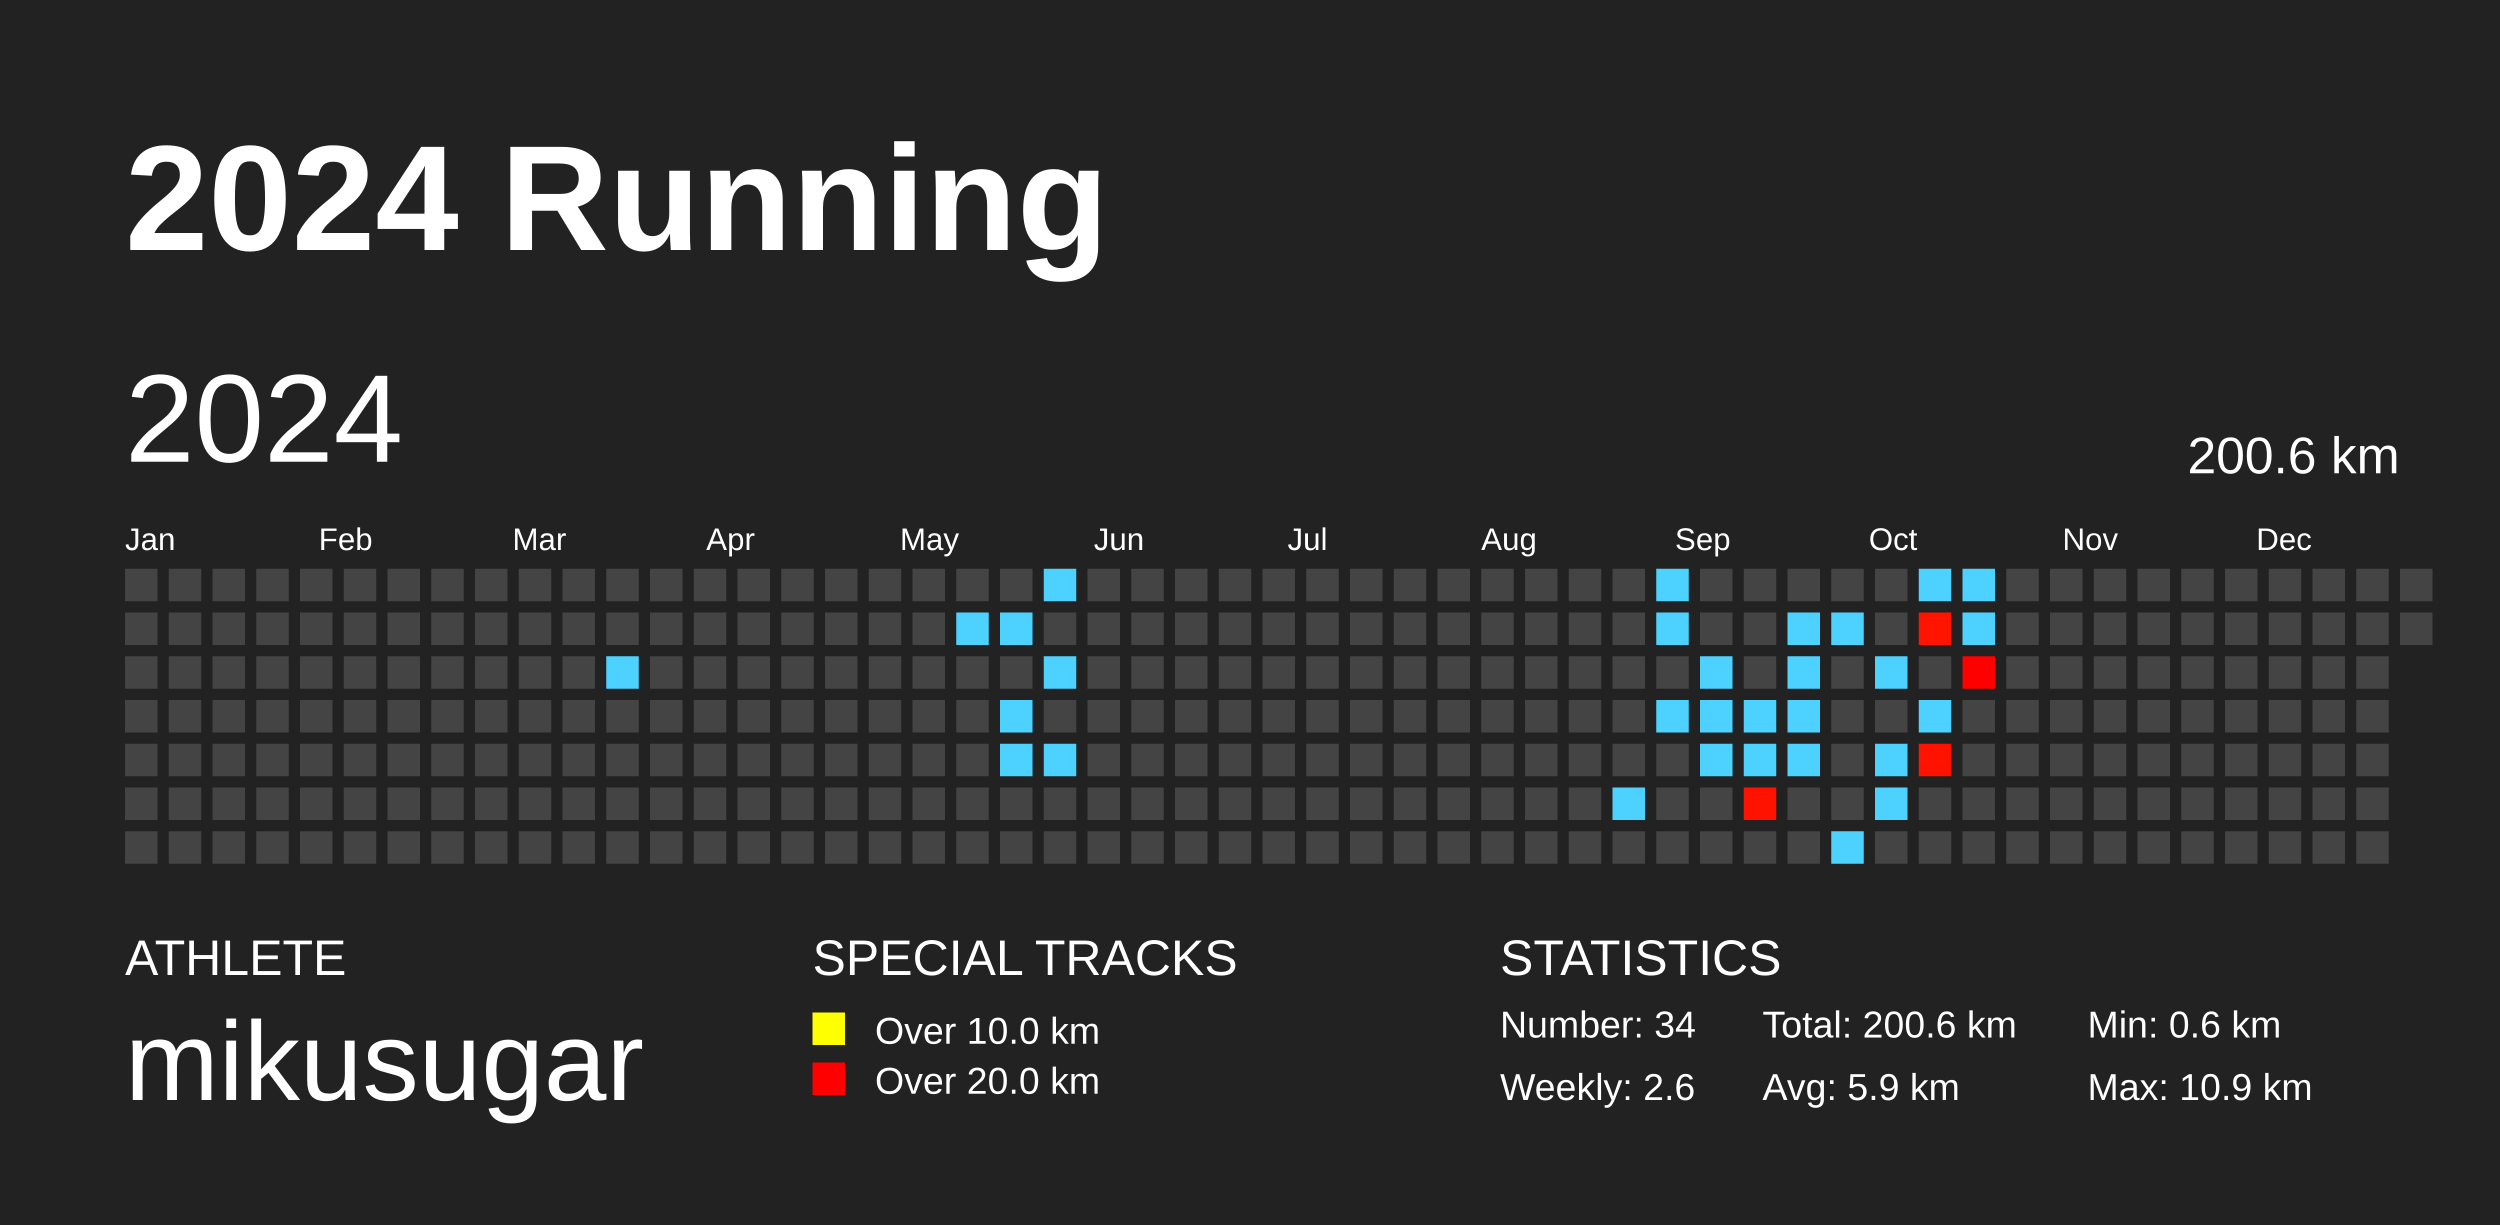
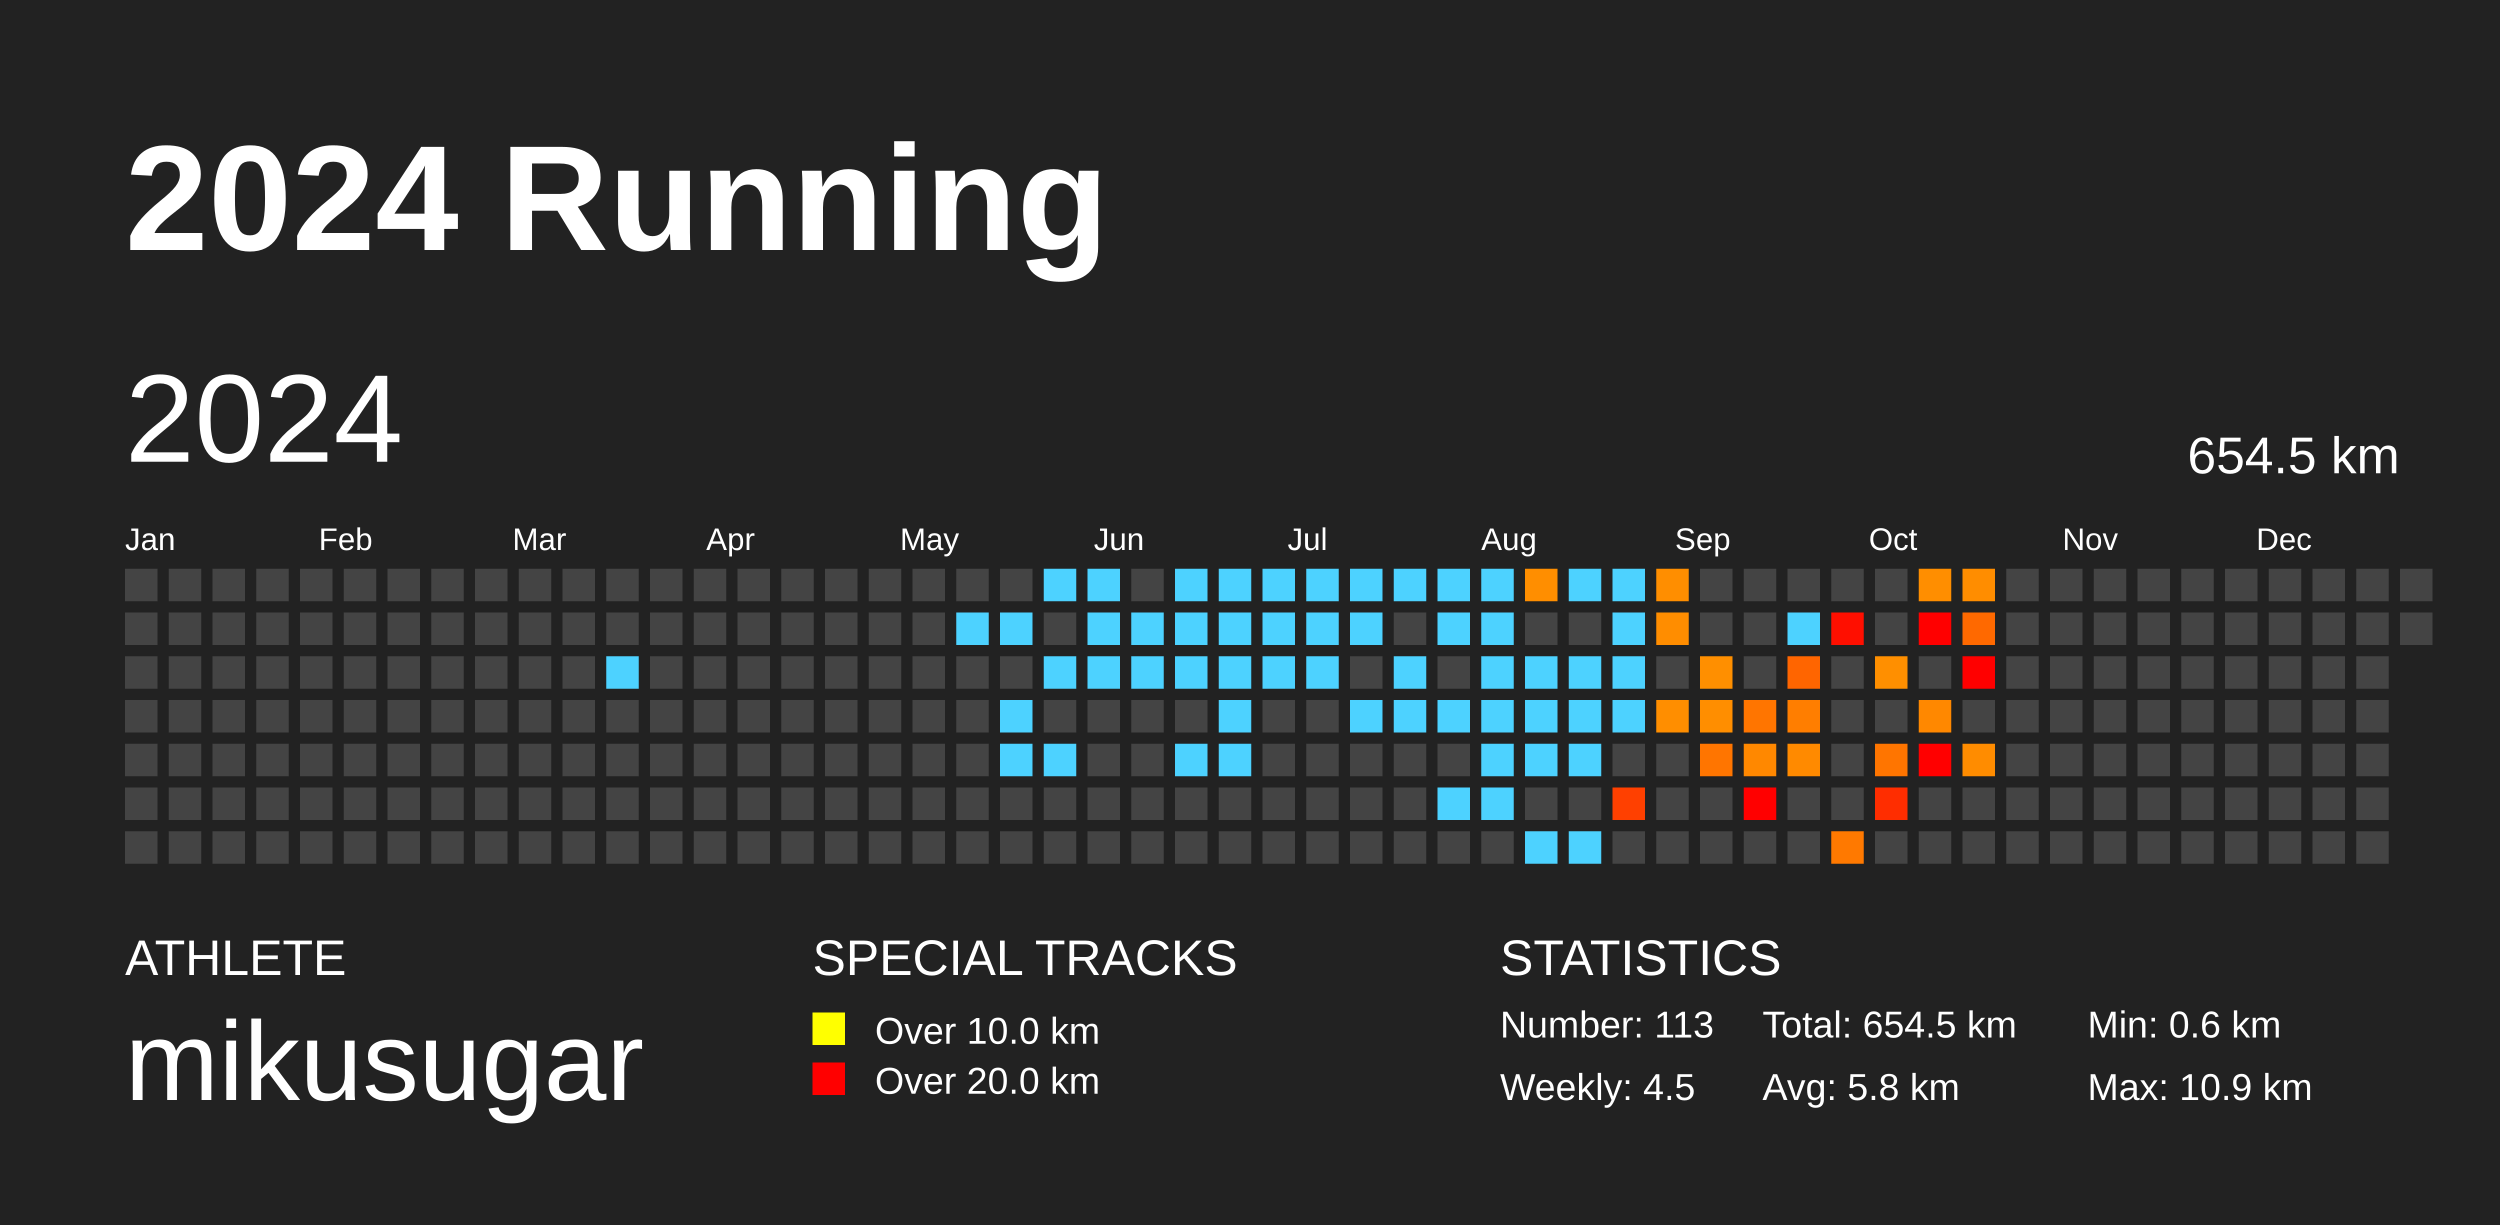
<svg xmlns="http://www.w3.org/2000/svg" baseProfile="full" height="98mm" version="1.1" viewBox="0,0,200,98" width="200mm">
  <defs />
  <rect fill="#222222" height="98" width="200" x="0" y="0" />
  <text fill="#FFFFFF" style="font-size:12px; font-family:Arial; font-weight:bold;" x="10" y="20">2024 Running</text>
  <text fill="#FFFFFF" style="font-size:4px; font-family:Arial" x="10" y="78">ATHLETE</text>
  <text fill="#FFFFFF" style="font-size:9px; font-family:Arial" x="10" y="88">mikusugar</text>
  <text fill="#FFFFFF" style="font-size:4px; font-family:Arial" x="65" y="78">SPECIAL TRACKS</text>
  <rect fill="yellow" height="2.6" width="2.6" x="65" y="81" />
  <text fill="#FFFFFF" style="font-size:3px; font-family:Arial" x="70" y="83.5">Over 10.0 km</text>
  <rect fill="red" height="2.6" width="2.6" x="65" y="85" />
  <text fill="#FFFFFF" style="font-size:3px; font-family:Arial" x="70" y="87.5">Over 20.0 km</text>
  <text fill="#FFFFFF" style="font-size:4px; font-family:Arial" x="120" y="78">STATISTICS</text>
-   <text fill="#FFFFFF" style="font-size:3px; font-family:Arial" x="120" y="83">Number: 34</text>
-   <text fill="#FFFFFF" style="font-size:3px; font-family:Arial" x="120" y="88">Weekly: 2.6</text>
-   <text fill="#FFFFFF" style="font-size:3px; font-family:Arial" x="141" y="83">Total: 200.6 km</text>
-   <text fill="#FFFFFF" style="font-size:3px; font-family:Arial" x="141" y="88">Avg: 5.9 km</text>
+   <text fill="#FFFFFF" style="font-size:3px; font-family:Arial" x="120" y="83">Number: 113</text>
+   <text fill="#FFFFFF" style="font-size:3px; font-family:Arial" x="120" y="88">Weekly: 4.5</text>
+   <text fill="#FFFFFF" style="font-size:3px; font-family:Arial" x="141" y="83">Total: 654.5 km</text>
+   <text fill="#FFFFFF" style="font-size:3px; font-family:Arial" x="141" y="88">Avg: 5.8 km</text>
  <text fill="#FFFFFF" style="font-size:3px; font-family:Arial" x="167" y="83">Min: 0.6 km</text>
  <text fill="#FFFFFF" style="font-size:3px; font-family:Arial" x="167" y="88">Max: 10.9 km</text>
  <text dominant-baseline="hanging" fill="#FFFFFF" style="font-size:10.0px; font-family:Arial;" x="10" y="30">2024</text>
-   <text dominant-baseline="hanging" fill="#FFFFFF" style="font-size:4.125px; font-family:Arial;" x="175" y="35">200.6 km</text>
+   <text dominant-baseline="hanging" fill="#FFFFFF" style="font-size:4.125px; font-family:Arial;" x="175" y="35">654.5 km</text>
  <text fill="#FFFFFF" style="font-size:2.5px; font-family:Arial" x="10.0" y="44">Jan</text>
  <text fill="#FFFFFF" style="font-size:2.5px; font-family:Arial" x="25.5" y="44">Feb</text>
  <text fill="#FFFFFF" style="font-size:2.5px; font-family:Arial" x="41.0" y="44">Mar</text>
  <text fill="#FFFFFF" style="font-size:2.5px; font-family:Arial" x="56.5" y="44">Apr</text>
  <text fill="#FFFFFF" style="font-size:2.5px; font-family:Arial" x="72.0" y="44">May</text>
  <text fill="#FFFFFF" style="font-size:2.5px; font-family:Arial" x="87.5" y="44">Jun</text>
  <text fill="#FFFFFF" style="font-size:2.5px; font-family:Arial" x="103.0" y="44">Jul</text>
  <text fill="#FFFFFF" style="font-size:2.5px; font-family:Arial" x="118.5" y="44">Aug</text>
  <text fill="#FFFFFF" style="font-size:2.5px; font-family:Arial" x="134.0" y="44">Sep</text>
  <text fill="#FFFFFF" style="font-size:2.5px; font-family:Arial" x="149.5" y="44">Oct</text>
  <text fill="#FFFFFF" style="font-size:2.5px; font-family:Arial" x="165.0" y="44">Nov</text>
  <text fill="#FFFFFF" style="font-size:2.5px; font-family:Arial" x="180.5" y="44">Dec</text>
  <rect fill="#444444" height="2.6" width="2.6" x="10.0" y="45.5" />
  <rect fill="#444444" height="2.6" width="2.6" x="10.0" y="49.0" />
  <rect fill="#444444" height="2.6" width="2.6" x="10.0" y="52.5" />
  <rect fill="#444444" height="2.6" width="2.6" x="10.0" y="56.0" />
  <rect fill="#444444" height="2.6" width="2.6" x="10.0" y="59.5" />
  <rect fill="#444444" height="2.6" width="2.6" x="10.0" y="63.0" />
  <rect fill="#444444" height="2.6" width="2.6" x="10.0" y="66.5" />
  <rect fill="#444444" height="2.6" width="2.6" x="13.5" y="45.5" />
  <rect fill="#444444" height="2.6" width="2.6" x="13.5" y="49.0" />
  <rect fill="#444444" height="2.6" width="2.6" x="13.5" y="52.5" />
  <rect fill="#444444" height="2.6" width="2.6" x="13.5" y="56.0" />
  <rect fill="#444444" height="2.6" width="2.6" x="13.5" y="59.5" />
  <rect fill="#444444" height="2.6" width="2.6" x="13.5" y="63.0" />
  <rect fill="#444444" height="2.6" width="2.6" x="13.5" y="66.5" />
  <rect fill="#444444" height="2.6" width="2.6" x="17.0" y="45.5" />
  <rect fill="#444444" height="2.6" width="2.6" x="17.0" y="49.0" />
  <rect fill="#444444" height="2.6" width="2.6" x="17.0" y="52.5" />
  <rect fill="#444444" height="2.6" width="2.6" x="17.0" y="56.0" />
  <rect fill="#444444" height="2.6" width="2.6" x="17.0" y="59.5" />
  <rect fill="#444444" height="2.6" width="2.6" x="17.0" y="63.0" />
  <rect fill="#444444" height="2.6" width="2.6" x="17.0" y="66.5" />
  <rect fill="#444444" height="2.6" width="2.6" x="20.5" y="45.5" />
  <rect fill="#444444" height="2.6" width="2.6" x="20.5" y="49.0" />
  <rect fill="#444444" height="2.6" width="2.6" x="20.5" y="52.5" />
  <rect fill="#444444" height="2.6" width="2.6" x="20.5" y="56.0" />
  <rect fill="#444444" height="2.6" width="2.6" x="20.5" y="59.5" />
  <rect fill="#444444" height="2.6" width="2.6" x="20.5" y="63.0" />
  <rect fill="#444444" height="2.6" width="2.6" x="20.5" y="66.5" />
  <rect fill="#444444" height="2.6" width="2.6" x="24.0" y="45.5" />
  <rect fill="#444444" height="2.6" width="2.6" x="24.0" y="49.0" />
  <rect fill="#444444" height="2.6" width="2.6" x="24.0" y="52.5" />
  <rect fill="#444444" height="2.6" width="2.6" x="24.0" y="56.0" />
  <rect fill="#444444" height="2.6" width="2.6" x="24.0" y="59.5" />
  <rect fill="#444444" height="2.6" width="2.6" x="24.0" y="63.0" />
  <rect fill="#444444" height="2.6" width="2.6" x="24.0" y="66.5" />
  <rect fill="#444444" height="2.6" width="2.6" x="27.5" y="45.5" />
  <rect fill="#444444" height="2.6" width="2.6" x="27.5" y="49.0" />
  <rect fill="#444444" height="2.6" width="2.6" x="27.5" y="52.5" />
  <rect fill="#444444" height="2.6" width="2.6" x="27.5" y="56.0" />
  <rect fill="#444444" height="2.6" width="2.6" x="27.5" y="59.5" />
  <rect fill="#444444" height="2.6" width="2.6" x="27.5" y="63.0" />
  <rect fill="#444444" height="2.6" width="2.6" x="27.5" y="66.5" />
  <rect fill="#444444" height="2.6" width="2.6" x="31.0" y="45.5" />
  <rect fill="#444444" height="2.6" width="2.6" x="31.0" y="49.0" />
  <rect fill="#444444" height="2.6" width="2.6" x="31.0" y="52.5" />
  <rect fill="#444444" height="2.6" width="2.6" x="31.0" y="56.0" />
  <rect fill="#444444" height="2.6" width="2.6" x="31.0" y="59.5" />
  <rect fill="#444444" height="2.6" width="2.6" x="31.0" y="63.0" />
  <rect fill="#444444" height="2.6" width="2.6" x="31.0" y="66.5" />
  <rect fill="#444444" height="2.6" width="2.6" x="34.5" y="45.5" />
  <rect fill="#444444" height="2.6" width="2.6" x="34.5" y="49.0" />
  <rect fill="#444444" height="2.6" width="2.6" x="34.5" y="52.5" />
  <rect fill="#444444" height="2.6" width="2.6" x="34.5" y="56.0" />
  <rect fill="#444444" height="2.6" width="2.6" x="34.5" y="59.5" />
  <rect fill="#444444" height="2.6" width="2.6" x="34.5" y="63.0" />
  <rect fill="#444444" height="2.6" width="2.6" x="34.5" y="66.5" />
  <rect fill="#444444" height="2.6" width="2.6" x="38.0" y="45.5" />
  <rect fill="#444444" height="2.6" width="2.6" x="38.0" y="49.0" />
  <rect fill="#444444" height="2.6" width="2.6" x="38.0" y="52.5" />
  <rect fill="#444444" height="2.6" width="2.6" x="38.0" y="56.0" />
  <rect fill="#444444" height="2.6" width="2.6" x="38.0" y="59.5" />
  <rect fill="#444444" height="2.6" width="2.6" x="38.0" y="63.0" />
  <rect fill="#444444" height="2.6" width="2.6" x="38.0" y="66.5" />
  <rect fill="#444444" height="2.6" width="2.6" x="41.5" y="45.5" />
  <rect fill="#444444" height="2.6" width="2.6" x="41.5" y="49.0" />
  <rect fill="#444444" height="2.6" width="2.6" x="41.5" y="52.5" />
  <rect fill="#444444" height="2.6" width="2.6" x="41.5" y="56.0" />
  <rect fill="#444444" height="2.6" width="2.6" x="41.5" y="59.5" />
  <rect fill="#444444" height="2.6" width="2.6" x="41.5" y="63.0" />
  <rect fill="#444444" height="2.6" width="2.6" x="41.5" y="66.5" />
  <rect fill="#444444" height="2.6" width="2.6" x="45.0" y="45.5" />
  <rect fill="#444444" height="2.6" width="2.6" x="45.0" y="49.0" />
  <rect fill="#444444" height="2.6" width="2.6" x="45.0" y="52.5" />
  <rect fill="#444444" height="2.6" width="2.6" x="45.0" y="56.0" />
  <rect fill="#444444" height="2.6" width="2.6" x="45.0" y="59.5" />
  <rect fill="#444444" height="2.6" width="2.6" x="45.0" y="63.0" />
  <rect fill="#444444" height="2.6" width="2.6" x="45.0" y="66.5" />
  <rect fill="#444444" height="2.6" width="2.6" x="48.5" y="45.5" />
  <rect fill="#444444" height="2.6" width="2.6" x="48.5" y="49.0" />
  <rect fill="#4dd2ff" height="2.6" width="2.6" x="48.5" y="52.5" />
  <rect fill="#444444" height="2.6" width="2.6" x="48.5" y="56.0" />
  <rect fill="#444444" height="2.6" width="2.6" x="48.5" y="59.5" />
  <rect fill="#444444" height="2.6" width="2.6" x="48.5" y="63.0" />
  <rect fill="#444444" height="2.6" width="2.6" x="48.5" y="66.5" />
  <rect fill="#444444" height="2.6" width="2.6" x="52.0" y="45.5" />
  <rect fill="#444444" height="2.6" width="2.6" x="52.0" y="49.0" />
  <rect fill="#444444" height="2.6" width="2.6" x="52.0" y="52.5" />
  <rect fill="#444444" height="2.6" width="2.6" x="52.0" y="56.0" />
  <rect fill="#444444" height="2.6" width="2.6" x="52.0" y="59.5" />
  <rect fill="#444444" height="2.6" width="2.6" x="52.0" y="63.0" />
  <rect fill="#444444" height="2.6" width="2.6" x="52.0" y="66.5" />
  <rect fill="#444444" height="2.6" width="2.6" x="55.5" y="45.5" />
  <rect fill="#444444" height="2.6" width="2.6" x="55.5" y="49.0" />
  <rect fill="#444444" height="2.6" width="2.6" x="55.5" y="52.5" />
  <rect fill="#444444" height="2.6" width="2.6" x="55.5" y="56.0" />
  <rect fill="#444444" height="2.6" width="2.6" x="55.5" y="59.5" />
  <rect fill="#444444" height="2.6" width="2.6" x="55.5" y="63.0" />
  <rect fill="#444444" height="2.6" width="2.6" x="55.5" y="66.5" />
  <rect fill="#444444" height="2.6" width="2.6" x="59.0" y="45.5" />
  <rect fill="#444444" height="2.6" width="2.6" x="59.0" y="49.0" />
  <rect fill="#444444" height="2.6" width="2.6" x="59.0" y="52.5" />
  <rect fill="#444444" height="2.6" width="2.6" x="59.0" y="56.0" />
  <rect fill="#444444" height="2.6" width="2.6" x="59.0" y="59.5" />
  <rect fill="#444444" height="2.6" width="2.6" x="59.0" y="63.0" />
  <rect fill="#444444" height="2.6" width="2.6" x="59.0" y="66.5" />
  <rect fill="#444444" height="2.6" width="2.6" x="62.5" y="45.5" />
  <rect fill="#444444" height="2.6" width="2.6" x="62.5" y="49.0" />
  <rect fill="#444444" height="2.6" width="2.6" x="62.5" y="52.5" />
  <rect fill="#444444" height="2.6" width="2.6" x="62.5" y="56.0" />
  <rect fill="#444444" height="2.6" width="2.6" x="62.5" y="59.5" />
  <rect fill="#444444" height="2.6" width="2.6" x="62.5" y="63.0" />
  <rect fill="#444444" height="2.6" width="2.6" x="62.5" y="66.5" />
  <rect fill="#444444" height="2.6" width="2.6" x="66.0" y="45.5" />
  <rect fill="#444444" height="2.6" width="2.6" x="66.0" y="49.0" />
  <rect fill="#444444" height="2.6" width="2.6" x="66.0" y="52.5" />
  <rect fill="#444444" height="2.6" width="2.6" x="66.0" y="56.0" />
  <rect fill="#444444" height="2.6" width="2.6" x="66.0" y="59.5" />
  <rect fill="#444444" height="2.6" width="2.6" x="66.0" y="63.0" />
  <rect fill="#444444" height="2.6" width="2.6" x="66.0" y="66.5" />
  <rect fill="#444444" height="2.6" width="2.6" x="69.5" y="45.5" />
  <rect fill="#444444" height="2.6" width="2.6" x="69.5" y="49.0" />
  <rect fill="#444444" height="2.6" width="2.6" x="69.5" y="52.5" />
  <rect fill="#444444" height="2.6" width="2.6" x="69.5" y="56.0" />
  <rect fill="#444444" height="2.6" width="2.6" x="69.5" y="59.5" />
  <rect fill="#444444" height="2.6" width="2.6" x="69.5" y="63.0" />
  <rect fill="#444444" height="2.6" width="2.6" x="69.5" y="66.5" />
  <rect fill="#444444" height="2.6" width="2.6" x="73.0" y="45.5" />
  <rect fill="#444444" height="2.6" width="2.6" x="73.0" y="49.0" />
  <rect fill="#444444" height="2.6" width="2.6" x="73.0" y="52.5" />
  <rect fill="#444444" height="2.6" width="2.6" x="73.0" y="56.0" />
  <rect fill="#444444" height="2.6" width="2.6" x="73.0" y="59.5" />
  <rect fill="#444444" height="2.6" width="2.6" x="73.0" y="63.0" />
  <rect fill="#444444" height="2.6" width="2.6" x="73.0" y="66.5" />
  <rect fill="#444444" height="2.6" width="2.6" x="76.5" y="45.5" />
  <rect fill="#4dd2ff" height="2.6" width="2.6" x="76.5" y="49.0" />
  <rect fill="#444444" height="2.6" width="2.6" x="76.5" y="52.5" />
  <rect fill="#444444" height="2.6" width="2.6" x="76.5" y="56.0" />
  <rect fill="#444444" height="2.6" width="2.6" x="76.5" y="59.5" />
  <rect fill="#444444" height="2.6" width="2.6" x="76.5" y="63.0" />
  <rect fill="#444444" height="2.6" width="2.6" x="76.5" y="66.5" />
  <rect fill="#444444" height="2.6" width="2.6" x="80.0" y="45.5" />
  <rect fill="#4dd2ff" height="2.6" width="2.6" x="80.0" y="49.0" />
  <rect fill="#444444" height="2.6" width="2.6" x="80.0" y="52.5" />
  <rect fill="#4dd2ff" height="2.6" width="2.6" x="80.0" y="56.0" />
  <rect fill="#4dd2ff" height="2.6" width="2.6" x="80.0" y="59.5" />
  <rect fill="#444444" height="2.6" width="2.6" x="80.0" y="63.0" />
  <rect fill="#444444" height="2.6" width="2.6" x="80.0" y="66.5" />
  <rect fill="#4dd2ff" height="2.6" width="2.6" x="83.5" y="45.5" />
  <rect fill="#444444" height="2.6" width="2.6" x="83.5" y="49.0" />
  <rect fill="#4dd2ff" height="2.6" width="2.6" x="83.5" y="52.5" />
  <rect fill="#444444" height="2.6" width="2.6" x="83.5" y="56.0" />
  <rect fill="#4dd2ff" height="2.6" width="2.6" x="83.5" y="59.5" />
  <rect fill="#444444" height="2.6" width="2.6" x="83.5" y="63.0" />
  <rect fill="#444444" height="2.6" width="2.6" x="83.5" y="66.5" />
-   <rect fill="#444444" height="2.6" width="2.6" x="87.0" y="45.5" />
-   <rect fill="#444444" height="2.6" width="2.6" x="87.0" y="49.0" />
-   <rect fill="#444444" height="2.6" width="2.6" x="87.0" y="52.5" />
+   <rect fill="#4dd2ff" height="2.6" width="2.6" x="87.0" y="45.5" />
+   <rect fill="#4dd2ff" height="2.6" width="2.6" x="87.0" y="49.0" />
+   <rect fill="#4dd2ff" height="2.6" width="2.6" x="87.0" y="52.5" />
  <rect fill="#444444" height="2.6" width="2.6" x="87.0" y="56.0" />
  <rect fill="#444444" height="2.6" width="2.6" x="87.0" y="59.5" />
  <rect fill="#444444" height="2.6" width="2.6" x="87.0" y="63.0" />
  <rect fill="#444444" height="2.6" width="2.6" x="87.0" y="66.5" />
  <rect fill="#444444" height="2.6" width="2.6" x="90.5" y="45.5" />
-   <rect fill="#444444" height="2.6" width="2.6" x="90.5" y="49.0" />
-   <rect fill="#444444" height="2.6" width="2.6" x="90.5" y="52.5" />
+   <rect fill="#4dd2ff" height="2.6" width="2.6" x="90.5" y="49.0" />
+   <rect fill="#4dd2ff" height="2.6" width="2.6" x="90.5" y="52.5" />
  <rect fill="#444444" height="2.6" width="2.6" x="90.5" y="56.0" />
  <rect fill="#444444" height="2.6" width="2.6" x="90.5" y="59.5" />
  <rect fill="#444444" height="2.6" width="2.6" x="90.5" y="63.0" />
  <rect fill="#444444" height="2.6" width="2.6" x="90.5" y="66.5" />
-   <rect fill="#444444" height="2.6" width="2.6" x="94.0" y="45.5" />
-   <rect fill="#444444" height="2.6" width="2.6" x="94.0" y="49.0" />
-   <rect fill="#444444" height="2.6" width="2.6" x="94.0" y="52.5" />
+   <rect fill="#4dd2ff" height="2.6" width="2.6" x="94.0" y="45.5" />
+   <rect fill="#4dd2ff" height="2.6" width="2.6" x="94.0" y="49.0" />
+   <rect fill="#4dd2ff" height="2.6" width="2.6" x="94.0" y="52.5" />
  <rect fill="#444444" height="2.6" width="2.6" x="94.0" y="56.0" />
-   <rect fill="#444444" height="2.6" width="2.6" x="94.0" y="59.5" />
+   <rect fill="#4dd2ff" height="2.6" width="2.6" x="94.0" y="59.5" />
  <rect fill="#444444" height="2.6" width="2.6" x="94.0" y="63.0" />
  <rect fill="#444444" height="2.6" width="2.6" x="94.0" y="66.5" />
-   <rect fill="#444444" height="2.6" width="2.6" x="97.5" y="45.5" />
-   <rect fill="#444444" height="2.6" width="2.6" x="97.5" y="49.0" />
-   <rect fill="#444444" height="2.6" width="2.6" x="97.5" y="52.5" />
-   <rect fill="#444444" height="2.6" width="2.6" x="97.5" y="56.0" />
-   <rect fill="#444444" height="2.6" width="2.6" x="97.5" y="59.5" />
+   <rect fill="#4dd2ff" height="2.6" width="2.6" x="97.5" y="45.5" />
+   <rect fill="#4dd2ff" height="2.6" width="2.6" x="97.5" y="49.0" />
+   <rect fill="#4dd2ff" height="2.6" width="2.6" x="97.5" y="52.5" />
+   <rect fill="#4dd2ff" height="2.6" width="2.6" x="97.5" y="56.0" />
+   <rect fill="#4dd2ff" height="2.6" width="2.6" x="97.5" y="59.5" />
  <rect fill="#444444" height="2.6" width="2.6" x="97.5" y="63.0" />
  <rect fill="#444444" height="2.6" width="2.6" x="97.5" y="66.5" />
-   <rect fill="#444444" height="2.6" width="2.6" x="101.0" y="45.5" />
-   <rect fill="#444444" height="2.6" width="2.6" x="101.0" y="49.0" />
-   <rect fill="#444444" height="2.6" width="2.6" x="101.0" y="52.5" />
+   <rect fill="#4dd2ff" height="2.6" width="2.6" x="101.0" y="45.5" />
+   <rect fill="#4dd2ff" height="2.6" width="2.6" x="101.0" y="49.0" />
+   <rect fill="#4dd2ff" height="2.6" width="2.6" x="101.0" y="52.5" />
  <rect fill="#444444" height="2.6" width="2.6" x="101.0" y="56.0" />
  <rect fill="#444444" height="2.6" width="2.6" x="101.0" y="59.5" />
  <rect fill="#444444" height="2.6" width="2.6" x="101.0" y="63.0" />
  <rect fill="#444444" height="2.6" width="2.6" x="101.0" y="66.5" />
-   <rect fill="#444444" height="2.6" width="2.6" x="104.5" y="45.5" />
-   <rect fill="#444444" height="2.6" width="2.6" x="104.5" y="49.0" />
-   <rect fill="#444444" height="2.6" width="2.6" x="104.5" y="52.5" />
+   <rect fill="#4dd2ff" height="2.6" width="2.6" x="104.5" y="45.5" />
+   <rect fill="#4dd2ff" height="2.6" width="2.6" x="104.5" y="49.0" />
+   <rect fill="#4dd2ff" height="2.6" width="2.6" x="104.5" y="52.5" />
  <rect fill="#444444" height="2.6" width="2.6" x="104.5" y="56.0" />
  <rect fill="#444444" height="2.6" width="2.6" x="104.5" y="59.5" />
  <rect fill="#444444" height="2.6" width="2.6" x="104.5" y="63.0" />
  <rect fill="#444444" height="2.6" width="2.6" x="104.5" y="66.5" />
-   <rect fill="#444444" height="2.6" width="2.6" x="108.0" y="45.5" />
-   <rect fill="#444444" height="2.6" width="2.6" x="108.0" y="49.0" />
+   <rect fill="#4dd2ff" height="2.6" width="2.6" x="108.0" y="45.5" />
+   <rect fill="#4dd2ff" height="2.6" width="2.6" x="108.0" y="49.0" />
  <rect fill="#444444" height="2.6" width="2.6" x="108.0" y="52.5" />
-   <rect fill="#444444" height="2.6" width="2.6" x="108.0" y="56.0" />
+   <rect fill="#4dd2ff" height="2.6" width="2.6" x="108.0" y="56.0" />
  <rect fill="#444444" height="2.6" width="2.6" x="108.0" y="59.5" />
  <rect fill="#444444" height="2.6" width="2.6" x="108.0" y="63.0" />
  <rect fill="#444444" height="2.6" width="2.6" x="108.0" y="66.5" />
-   <rect fill="#444444" height="2.6" width="2.6" x="111.5" y="45.5" />
+   <rect fill="#4dd2ff" height="2.6" width="2.6" x="111.5" y="45.5" />
  <rect fill="#444444" height="2.6" width="2.6" x="111.5" y="49.0" />
-   <rect fill="#444444" height="2.6" width="2.6" x="111.5" y="52.5" />
-   <rect fill="#444444" height="2.6" width="2.6" x="111.5" y="56.0" />
+   <rect fill="#4dd2ff" height="2.6" width="2.6" x="111.5" y="52.5" />
+   <rect fill="#4dd2ff" height="2.6" width="2.6" x="111.5" y="56.0" />
  <rect fill="#444444" height="2.6" width="2.6" x="111.5" y="59.5" />
  <rect fill="#444444" height="2.6" width="2.6" x="111.5" y="63.0" />
  <rect fill="#444444" height="2.6" width="2.6" x="111.5" y="66.5" />
-   <rect fill="#444444" height="2.6" width="2.6" x="115.0" y="45.5" />
-   <rect fill="#444444" height="2.6" width="2.6" x="115.0" y="49.0" />
+   <rect fill="#4dd2ff" height="2.6" width="2.6" x="115.0" y="45.5" />
+   <rect fill="#4dd2ff" height="2.6" width="2.6" x="115.0" y="49.0" />
  <rect fill="#444444" height="2.6" width="2.6" x="115.0" y="52.5" />
-   <rect fill="#444444" height="2.6" width="2.6" x="115.0" y="56.0" />
+   <rect fill="#4dd2ff" height="2.6" width="2.6" x="115.0" y="56.0" />
  <rect fill="#444444" height="2.6" width="2.6" x="115.0" y="59.5" />
-   <rect fill="#444444" height="2.6" width="2.6" x="115.0" y="63.0" />
+   <rect fill="#4dd2ff" height="2.6" width="2.6" x="115.0" y="63.0" />
  <rect fill="#444444" height="2.6" width="2.6" x="115.0" y="66.5" />
-   <rect fill="#444444" height="2.6" width="2.6" x="118.5" y="45.5" />
-   <rect fill="#444444" height="2.6" width="2.6" x="118.5" y="49.0" />
-   <rect fill="#444444" height="2.6" width="2.6" x="118.5" y="52.5" />
-   <rect fill="#444444" height="2.6" width="2.6" x="118.5" y="56.0" />
-   <rect fill="#444444" height="2.6" width="2.6" x="118.5" y="59.5" />
-   <rect fill="#444444" height="2.6" width="2.6" x="118.5" y="63.0" />
+   <rect fill="#4dd2ff" height="2.6" width="2.6" x="118.5" y="45.5" />
+   <rect fill="#4dd2ff" height="2.6" width="2.6" x="118.5" y="49.0" />
+   <rect fill="#4dd2ff" height="2.6" width="2.6" x="118.5" y="52.5" />
+   <rect fill="#4dd2ff" height="2.6" width="2.6" x="118.5" y="56.0" />
+   <rect fill="#4dd2ff" height="2.6" width="2.6" x="118.5" y="59.5" />
+   <rect fill="#4dd2ff" height="2.6" width="2.6" x="118.5" y="63.0" />
  <rect fill="#444444" height="2.6" width="2.6" x="118.5" y="66.5" />
-   <rect fill="#444444" height="2.6" width="2.6" x="122.0" y="45.5" />
+   <rect fill="#ff8e00" height="2.6" width="2.6" x="122.0" y="45.5" />
  <rect fill="#444444" height="2.6" width="2.6" x="122.0" y="49.0" />
-   <rect fill="#444444" height="2.6" width="2.6" x="122.0" y="52.5" />
-   <rect fill="#444444" height="2.6" width="2.6" x="122.0" y="56.0" />
-   <rect fill="#444444" height="2.6" width="2.6" x="122.0" y="59.5" />
+   <rect fill="#4dd2ff" height="2.6" width="2.6" x="122.0" y="52.5" />
+   <rect fill="#4dd2ff" height="2.6" width="2.6" x="122.0" y="56.0" />
+   <rect fill="#4dd2ff" height="2.6" width="2.6" x="122.0" y="59.5" />
  <rect fill="#444444" height="2.6" width="2.6" x="122.0" y="63.0" />
-   <rect fill="#444444" height="2.6" width="2.6" x="122.0" y="66.5" />
-   <rect fill="#444444" height="2.6" width="2.6" x="125.5" y="45.5" />
+   <rect fill="#4dd2ff" height="2.6" width="2.6" x="122.0" y="66.5" />
+   <rect fill="#4dd2ff" height="2.6" width="2.6" x="125.5" y="45.5" />
  <rect fill="#444444" height="2.6" width="2.6" x="125.5" y="49.0" />
-   <rect fill="#444444" height="2.6" width="2.6" x="125.5" y="52.5" />
-   <rect fill="#444444" height="2.6" width="2.6" x="125.5" y="56.0" />
-   <rect fill="#444444" height="2.6" width="2.6" x="125.5" y="59.5" />
+   <rect fill="#4dd2ff" height="2.6" width="2.6" x="125.5" y="52.5" />
+   <rect fill="#4dd2ff" height="2.6" width="2.6" x="125.5" y="56.0" />
+   <rect fill="#4dd2ff" height="2.6" width="2.6" x="125.5" y="59.5" />
  <rect fill="#444444" height="2.6" width="2.6" x="125.5" y="63.0" />
-   <rect fill="#444444" height="2.6" width="2.6" x="125.5" y="66.5" />
-   <rect fill="#444444" height="2.6" width="2.6" x="129.0" y="45.5" />
-   <rect fill="#444444" height="2.6" width="2.6" x="129.0" y="49.0" />
-   <rect fill="#444444" height="2.6" width="2.6" x="129.0" y="52.5" />
-   <rect fill="#444444" height="2.6" width="2.6" x="129.0" y="56.0" />
+   <rect fill="#4dd2ff" height="2.6" width="2.6" x="125.5" y="66.5" />
+   <rect fill="#4dd2ff" height="2.6" width="2.6" x="129.0" y="45.5" />
+   <rect fill="#4dd2ff" height="2.6" width="2.6" x="129.0" y="49.0" />
+   <rect fill="#4dd2ff" height="2.6" width="2.6" x="129.0" y="52.5" />
+   <rect fill="#4dd2ff" height="2.6" width="2.6" x="129.0" y="56.0" />
  <rect fill="#444444" height="2.6" width="2.6" x="129.0" y="59.5" />
-   <rect fill="#4dd2ff" height="2.6" width="2.6" x="129.0" y="63.0" />
+   <rect fill="#ff4000" height="2.6" width="2.6" x="129.0" y="63.0" />
  <rect fill="#444444" height="2.6" width="2.6" x="129.0" y="66.5" />
-   <rect fill="#4dd2ff" height="2.6" width="2.6" x="132.5" y="45.5" />
-   <rect fill="#4dd2ff" height="2.6" width="2.6" x="132.5" y="49.0" />
+   <rect fill="#ff8e00" height="2.6" width="2.6" x="132.5" y="45.5" />
+   <rect fill="#ff8d00" height="2.6" width="2.6" x="132.5" y="49.0" />
  <rect fill="#444444" height="2.6" width="2.6" x="132.5" y="52.5" />
-   <rect fill="#4dd2ff" height="2.6" width="2.6" x="132.5" y="56.0" />
+   <rect fill="#ff8e00" height="2.6" width="2.6" x="132.5" y="56.0" />
  <rect fill="#444444" height="2.6" width="2.6" x="132.5" y="59.5" />
  <rect fill="#444444" height="2.6" width="2.6" x="132.5" y="63.0" />
  <rect fill="#444444" height="2.6" width="2.6" x="132.5" y="66.5" />
  <rect fill="#444444" height="2.6" width="2.6" x="136.0" y="45.5" />
  <rect fill="#444444" height="2.6" width="2.6" x="136.0" y="49.0" />
-   <rect fill="#4dd2ff" height="2.6" width="2.6" x="136.0" y="52.5" />
-   <rect fill="#4dd2ff" height="2.6" width="2.6" x="136.0" y="56.0" />
-   <rect fill="#4dd2ff" height="2.6" width="2.6" x="136.0" y="59.5" />
+   <rect fill="#ff8f00" height="2.6" width="2.6" x="136.0" y="52.5" />
+   <rect fill="#ff8e00" height="2.6" width="2.6" x="136.0" y="56.0" />
+   <rect fill="#ff7500" height="2.6" width="2.6" x="136.0" y="59.5" />
  <rect fill="#444444" height="2.6" width="2.6" x="136.0" y="63.0" />
  <rect fill="#444444" height="2.6" width="2.6" x="136.0" y="66.5" />
  <rect fill="#444444" height="2.6" width="2.6" x="139.5" y="45.5" />
  <rect fill="#444444" height="2.6" width="2.6" x="139.5" y="49.0" />
  <rect fill="#444444" height="2.6" width="2.6" x="139.5" y="52.5" />
-   <rect fill="#4dd2ff" height="2.6" width="2.6" x="139.5" y="56.0" />
-   <rect fill="#4dd2ff" height="2.6" width="2.6" x="139.5" y="59.5" />
-   <rect fill="#ff1300" height="2.6" width="2.6" x="139.5" y="63.0" />
+   <rect fill="#ff7500" height="2.6" width="2.6" x="139.5" y="56.0" />
+   <rect fill="#ff8800" height="2.6" width="2.6" x="139.5" y="59.5" />
+   <rect fill="red" height="2.6" width="2.6" x="139.5" y="63.0" />
  <rect fill="#444444" height="2.6" width="2.6" x="139.5" y="66.5" />
  <rect fill="#444444" height="2.6" width="2.6" x="143.0" y="45.5" />
  <rect fill="#4dd2ff" height="2.6" width="2.6" x="143.0" y="49.0" />
-   <rect fill="#4dd2ff" height="2.6" width="2.6" x="143.0" y="52.5" />
-   <rect fill="#4dd2ff" height="2.6" width="2.6" x="143.0" y="56.0" />
-   <rect fill="#4dd2ff" height="2.6" width="2.6" x="143.0" y="59.5" />
+   <rect fill="#ff6500" height="2.6" width="2.6" x="143.0" y="52.5" />
+   <rect fill="#ff7e00" height="2.6" width="2.6" x="143.0" y="56.0" />
+   <rect fill="#ff8a00" height="2.6" width="2.6" x="143.0" y="59.5" />
  <rect fill="#444444" height="2.6" width="2.6" x="143.0" y="63.0" />
  <rect fill="#444444" height="2.6" width="2.6" x="143.0" y="66.5" />
  <rect fill="#444444" height="2.6" width="2.6" x="146.5" y="45.5" />
-   <rect fill="#4dd2ff" height="2.6" width="2.6" x="146.5" y="49.0" />
+   <rect fill="#ff0f00" height="2.6" width="2.6" x="146.5" y="49.0" />
  <rect fill="#444444" height="2.6" width="2.6" x="146.5" y="52.5" />
  <rect fill="#444444" height="2.6" width="2.6" x="146.5" y="56.0" />
  <rect fill="#444444" height="2.6" width="2.6" x="146.5" y="59.5" />
  <rect fill="#444444" height="2.6" width="2.6" x="146.5" y="63.0" />
-   <rect fill="#4dd2ff" height="2.6" width="2.6" x="146.5" y="66.5" />
+   <rect fill="#ff7900" height="2.6" width="2.6" x="146.5" y="66.5" />
  <rect fill="#444444" height="2.6" width="2.6" x="150.0" y="45.5" />
  <rect fill="#444444" height="2.6" width="2.6" x="150.0" y="49.0" />
-   <rect fill="#4dd2ff" height="2.6" width="2.6" x="150.0" y="52.5" />
+   <rect fill="#ff8f00" height="2.6" width="2.6" x="150.0" y="52.5" />
  <rect fill="#444444" height="2.6" width="2.6" x="150.0" y="56.0" />
-   <rect fill="#4dd2ff" height="2.6" width="2.6" x="150.0" y="59.5" />
-   <rect fill="#4dd2ff" height="2.6" width="2.6" x="150.0" y="63.0" />
+   <rect fill="#ff7500" height="2.6" width="2.6" x="150.0" y="59.5" />
+   <rect fill="#ff2d00" height="2.6" width="2.6" x="150.0" y="63.0" />
  <rect fill="#444444" height="2.6" width="2.6" x="150.0" y="66.5" />
-   <rect fill="#4dd2ff" height="2.6" width="2.6" x="153.5" y="45.5" />
-   <rect fill="#ff1400" height="2.6" width="2.6" x="153.5" y="49.0" />
+   <rect fill="#ff8e00" height="2.6" width="2.6" x="153.5" y="45.5" />
+   <rect fill="red" height="2.6" width="2.6" x="153.5" y="49.0" />
  <rect fill="#444444" height="2.6" width="2.6" x="153.5" y="52.5" />
-   <rect fill="#4dd2ff" height="2.6" width="2.6" x="153.5" y="56.0" />
-   <rect fill="#ff1200" height="2.6" width="2.6" x="153.5" y="59.5" />
+   <rect fill="#ff8800" height="2.6" width="2.6" x="153.5" y="56.0" />
+   <rect fill="red" height="2.6" width="2.6" x="153.5" y="59.5" />
  <rect fill="#444444" height="2.6" width="2.6" x="153.5" y="63.0" />
  <rect fill="#444444" height="2.6" width="2.6" x="153.5" y="66.5" />
-   <rect fill="#4dd2ff" height="2.6" width="2.6" x="157.0" y="45.5" />
-   <rect fill="#4dd2ff" height="2.6" width="2.6" x="157.0" y="49.0" />
-   <rect fill="#ff0000" height="2.6" width="2.6" x="157.0" y="52.5" />
+   <rect fill="#ff8d00" height="2.6" width="2.6" x="157.0" y="45.5" />
+   <rect fill="#ff6900" height="2.6" width="2.6" x="157.0" y="49.0" />
+   <rect fill="red" height="2.6" width="2.6" x="157.0" y="52.5" />
  <rect fill="#444444" height="2.6" width="2.6" x="157.0" y="56.0" />
-   <rect fill="#444444" height="2.6" width="2.6" x="157.0" y="59.5" />
+   <rect fill="#ff8c00" height="2.6" width="2.6" x="157.0" y="59.5" />
  <rect fill="#444444" height="2.6" width="2.6" x="157.0" y="63.0" />
  <rect fill="#444444" height="2.6" width="2.6" x="157.0" y="66.5" />
  <rect fill="#444444" height="2.6" width="2.6" x="160.5" y="45.5" />
  <rect fill="#444444" height="2.6" width="2.6" x="160.5" y="49.0" />
  <rect fill="#444444" height="2.6" width="2.6" x="160.5" y="52.5" />
  <rect fill="#444444" height="2.6" width="2.6" x="160.5" y="56.0" />
  <rect fill="#444444" height="2.6" width="2.6" x="160.5" y="59.5" />
  <rect fill="#444444" height="2.6" width="2.6" x="160.5" y="63.0" />
  <rect fill="#444444" height="2.6" width="2.6" x="160.5" y="66.5" />
  <rect fill="#444444" height="2.6" width="2.6" x="164.0" y="45.5" />
  <rect fill="#444444" height="2.6" width="2.6" x="164.0" y="49.0" />
  <rect fill="#444444" height="2.6" width="2.6" x="164.0" y="52.5" />
  <rect fill="#444444" height="2.6" width="2.6" x="164.0" y="56.0" />
  <rect fill="#444444" height="2.6" width="2.6" x="164.0" y="59.5" />
  <rect fill="#444444" height="2.6" width="2.6" x="164.0" y="63.0" />
  <rect fill="#444444" height="2.6" width="2.6" x="164.0" y="66.5" />
  <rect fill="#444444" height="2.6" width="2.6" x="167.5" y="45.5" />
  <rect fill="#444444" height="2.6" width="2.6" x="167.5" y="49.0" />
  <rect fill="#444444" height="2.6" width="2.6" x="167.5" y="52.5" />
  <rect fill="#444444" height="2.6" width="2.6" x="167.5" y="56.0" />
  <rect fill="#444444" height="2.6" width="2.6" x="167.5" y="59.5" />
  <rect fill="#444444" height="2.6" width="2.6" x="167.5" y="63.0" />
  <rect fill="#444444" height="2.6" width="2.6" x="167.5" y="66.5" />
  <rect fill="#444444" height="2.6" width="2.6" x="171.0" y="45.5" />
  <rect fill="#444444" height="2.6" width="2.6" x="171.0" y="49.0" />
  <rect fill="#444444" height="2.6" width="2.6" x="171.0" y="52.5" />
  <rect fill="#444444" height="2.6" width="2.6" x="171.0" y="56.0" />
  <rect fill="#444444" height="2.6" width="2.6" x="171.0" y="59.5" />
  <rect fill="#444444" height="2.6" width="2.6" x="171.0" y="63.0" />
  <rect fill="#444444" height="2.6" width="2.6" x="171.0" y="66.5" />
  <rect fill="#444444" height="2.6" width="2.6" x="174.5" y="45.5" />
  <rect fill="#444444" height="2.6" width="2.6" x="174.5" y="49.0" />
  <rect fill="#444444" height="2.6" width="2.6" x="174.5" y="52.5" />
  <rect fill="#444444" height="2.6" width="2.6" x="174.5" y="56.0" />
  <rect fill="#444444" height="2.6" width="2.6" x="174.5" y="59.5" />
  <rect fill="#444444" height="2.6" width="2.6" x="174.5" y="63.0" />
  <rect fill="#444444" height="2.6" width="2.6" x="174.5" y="66.5" />
  <rect fill="#444444" height="2.6" width="2.6" x="178.0" y="45.5" />
  <rect fill="#444444" height="2.6" width="2.6" x="178.0" y="49.0" />
  <rect fill="#444444" height="2.6" width="2.6" x="178.0" y="52.5" />
  <rect fill="#444444" height="2.6" width="2.6" x="178.0" y="56.0" />
  <rect fill="#444444" height="2.6" width="2.6" x="178.0" y="59.5" />
  <rect fill="#444444" height="2.6" width="2.6" x="178.0" y="63.0" />
  <rect fill="#444444" height="2.6" width="2.6" x="178.0" y="66.5" />
  <rect fill="#444444" height="2.6" width="2.6" x="181.5" y="45.5" />
  <rect fill="#444444" height="2.6" width="2.6" x="181.5" y="49.0" />
  <rect fill="#444444" height="2.6" width="2.6" x="181.5" y="52.5" />
  <rect fill="#444444" height="2.6" width="2.6" x="181.5" y="56.0" />
  <rect fill="#444444" height="2.6" width="2.6" x="181.5" y="59.5" />
  <rect fill="#444444" height="2.6" width="2.6" x="181.5" y="63.0" />
  <rect fill="#444444" height="2.6" width="2.6" x="181.5" y="66.5" />
  <rect fill="#444444" height="2.6" width="2.6" x="185.0" y="45.5" />
  <rect fill="#444444" height="2.6" width="2.6" x="185.0" y="49.0" />
  <rect fill="#444444" height="2.6" width="2.6" x="185.0" y="52.5" />
  <rect fill="#444444" height="2.6" width="2.6" x="185.0" y="56.0" />
  <rect fill="#444444" height="2.6" width="2.6" x="185.0" y="59.5" />
  <rect fill="#444444" height="2.6" width="2.6" x="185.0" y="63.0" />
  <rect fill="#444444" height="2.6" width="2.6" x="185.0" y="66.5" />
  <rect fill="#444444" height="2.6" width="2.6" x="188.5" y="45.5" />
  <rect fill="#444444" height="2.6" width="2.6" x="188.5" y="49.0" />
  <rect fill="#444444" height="2.6" width="2.6" x="188.5" y="52.5" />
  <rect fill="#444444" height="2.6" width="2.6" x="188.5" y="56.0" />
  <rect fill="#444444" height="2.6" width="2.6" x="188.5" y="59.5" />
  <rect fill="#444444" height="2.6" width="2.6" x="188.5" y="63.0" />
  <rect fill="#444444" height="2.6" width="2.6" x="188.5" y="66.5" />
  <rect fill="#444444" height="2.6" width="2.6" x="192.0" y="45.5" />
  <rect fill="#444444" height="2.6" width="2.6" x="192.0" y="49.0" />
</svg>
